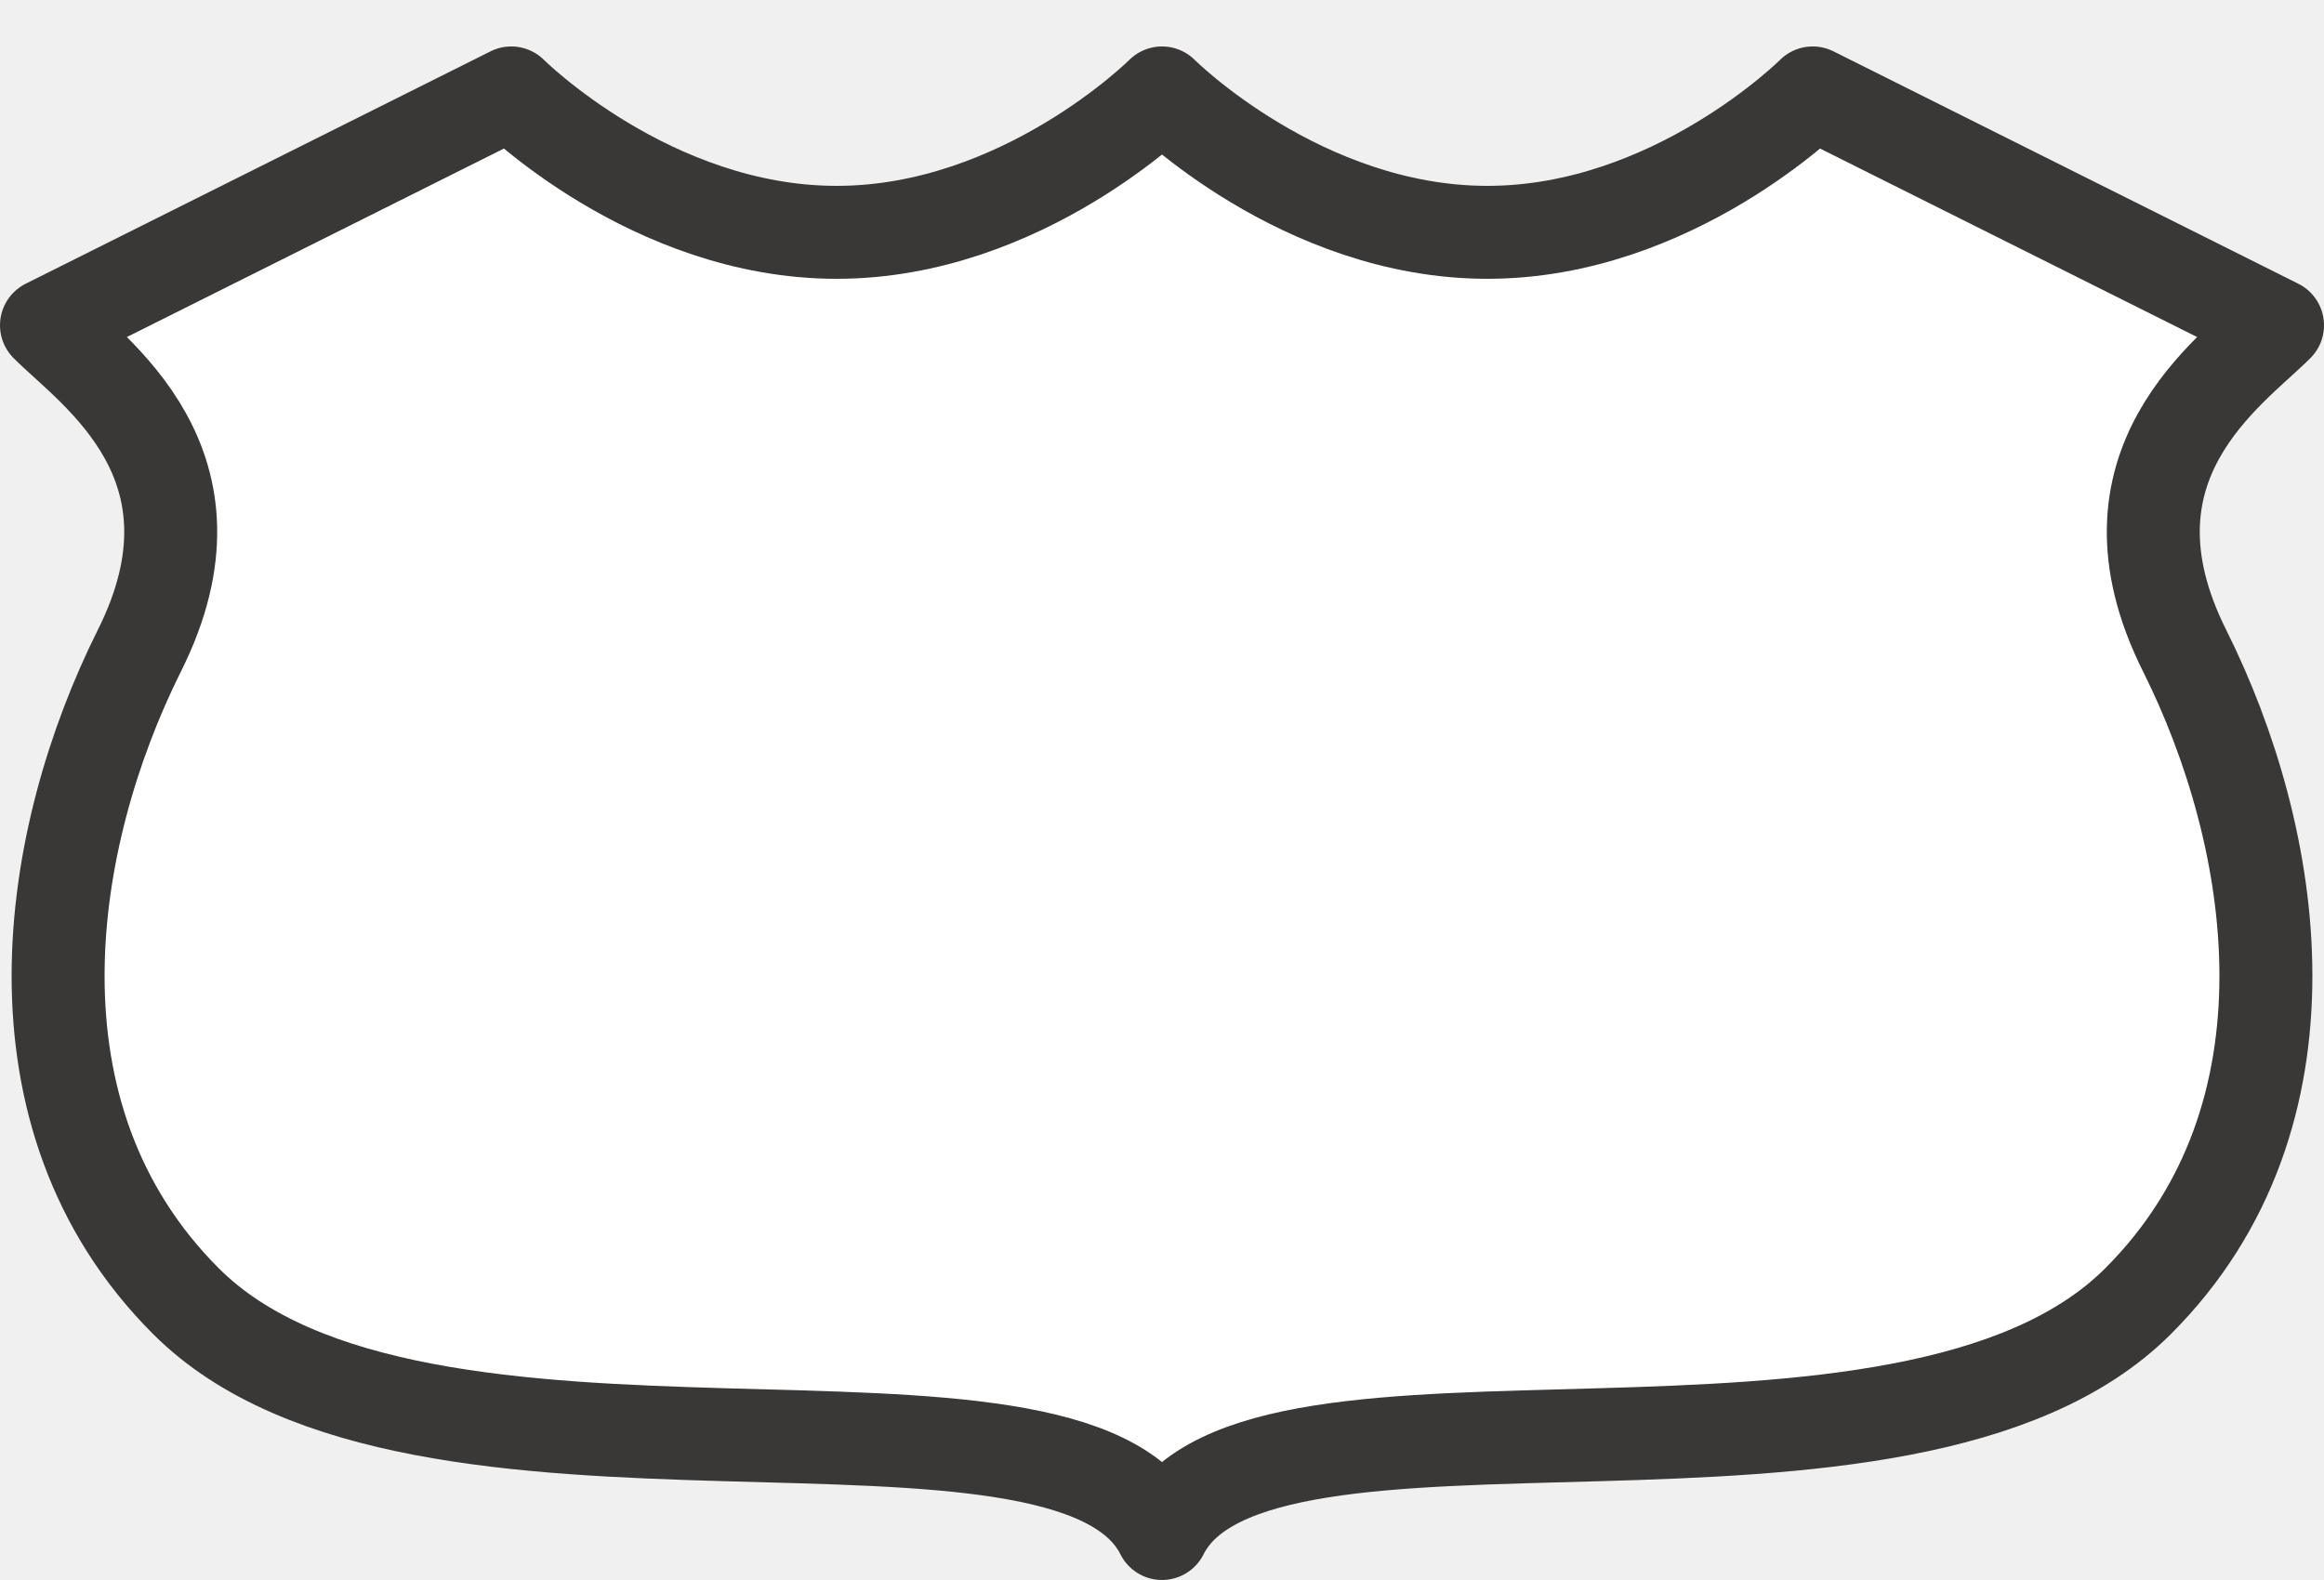
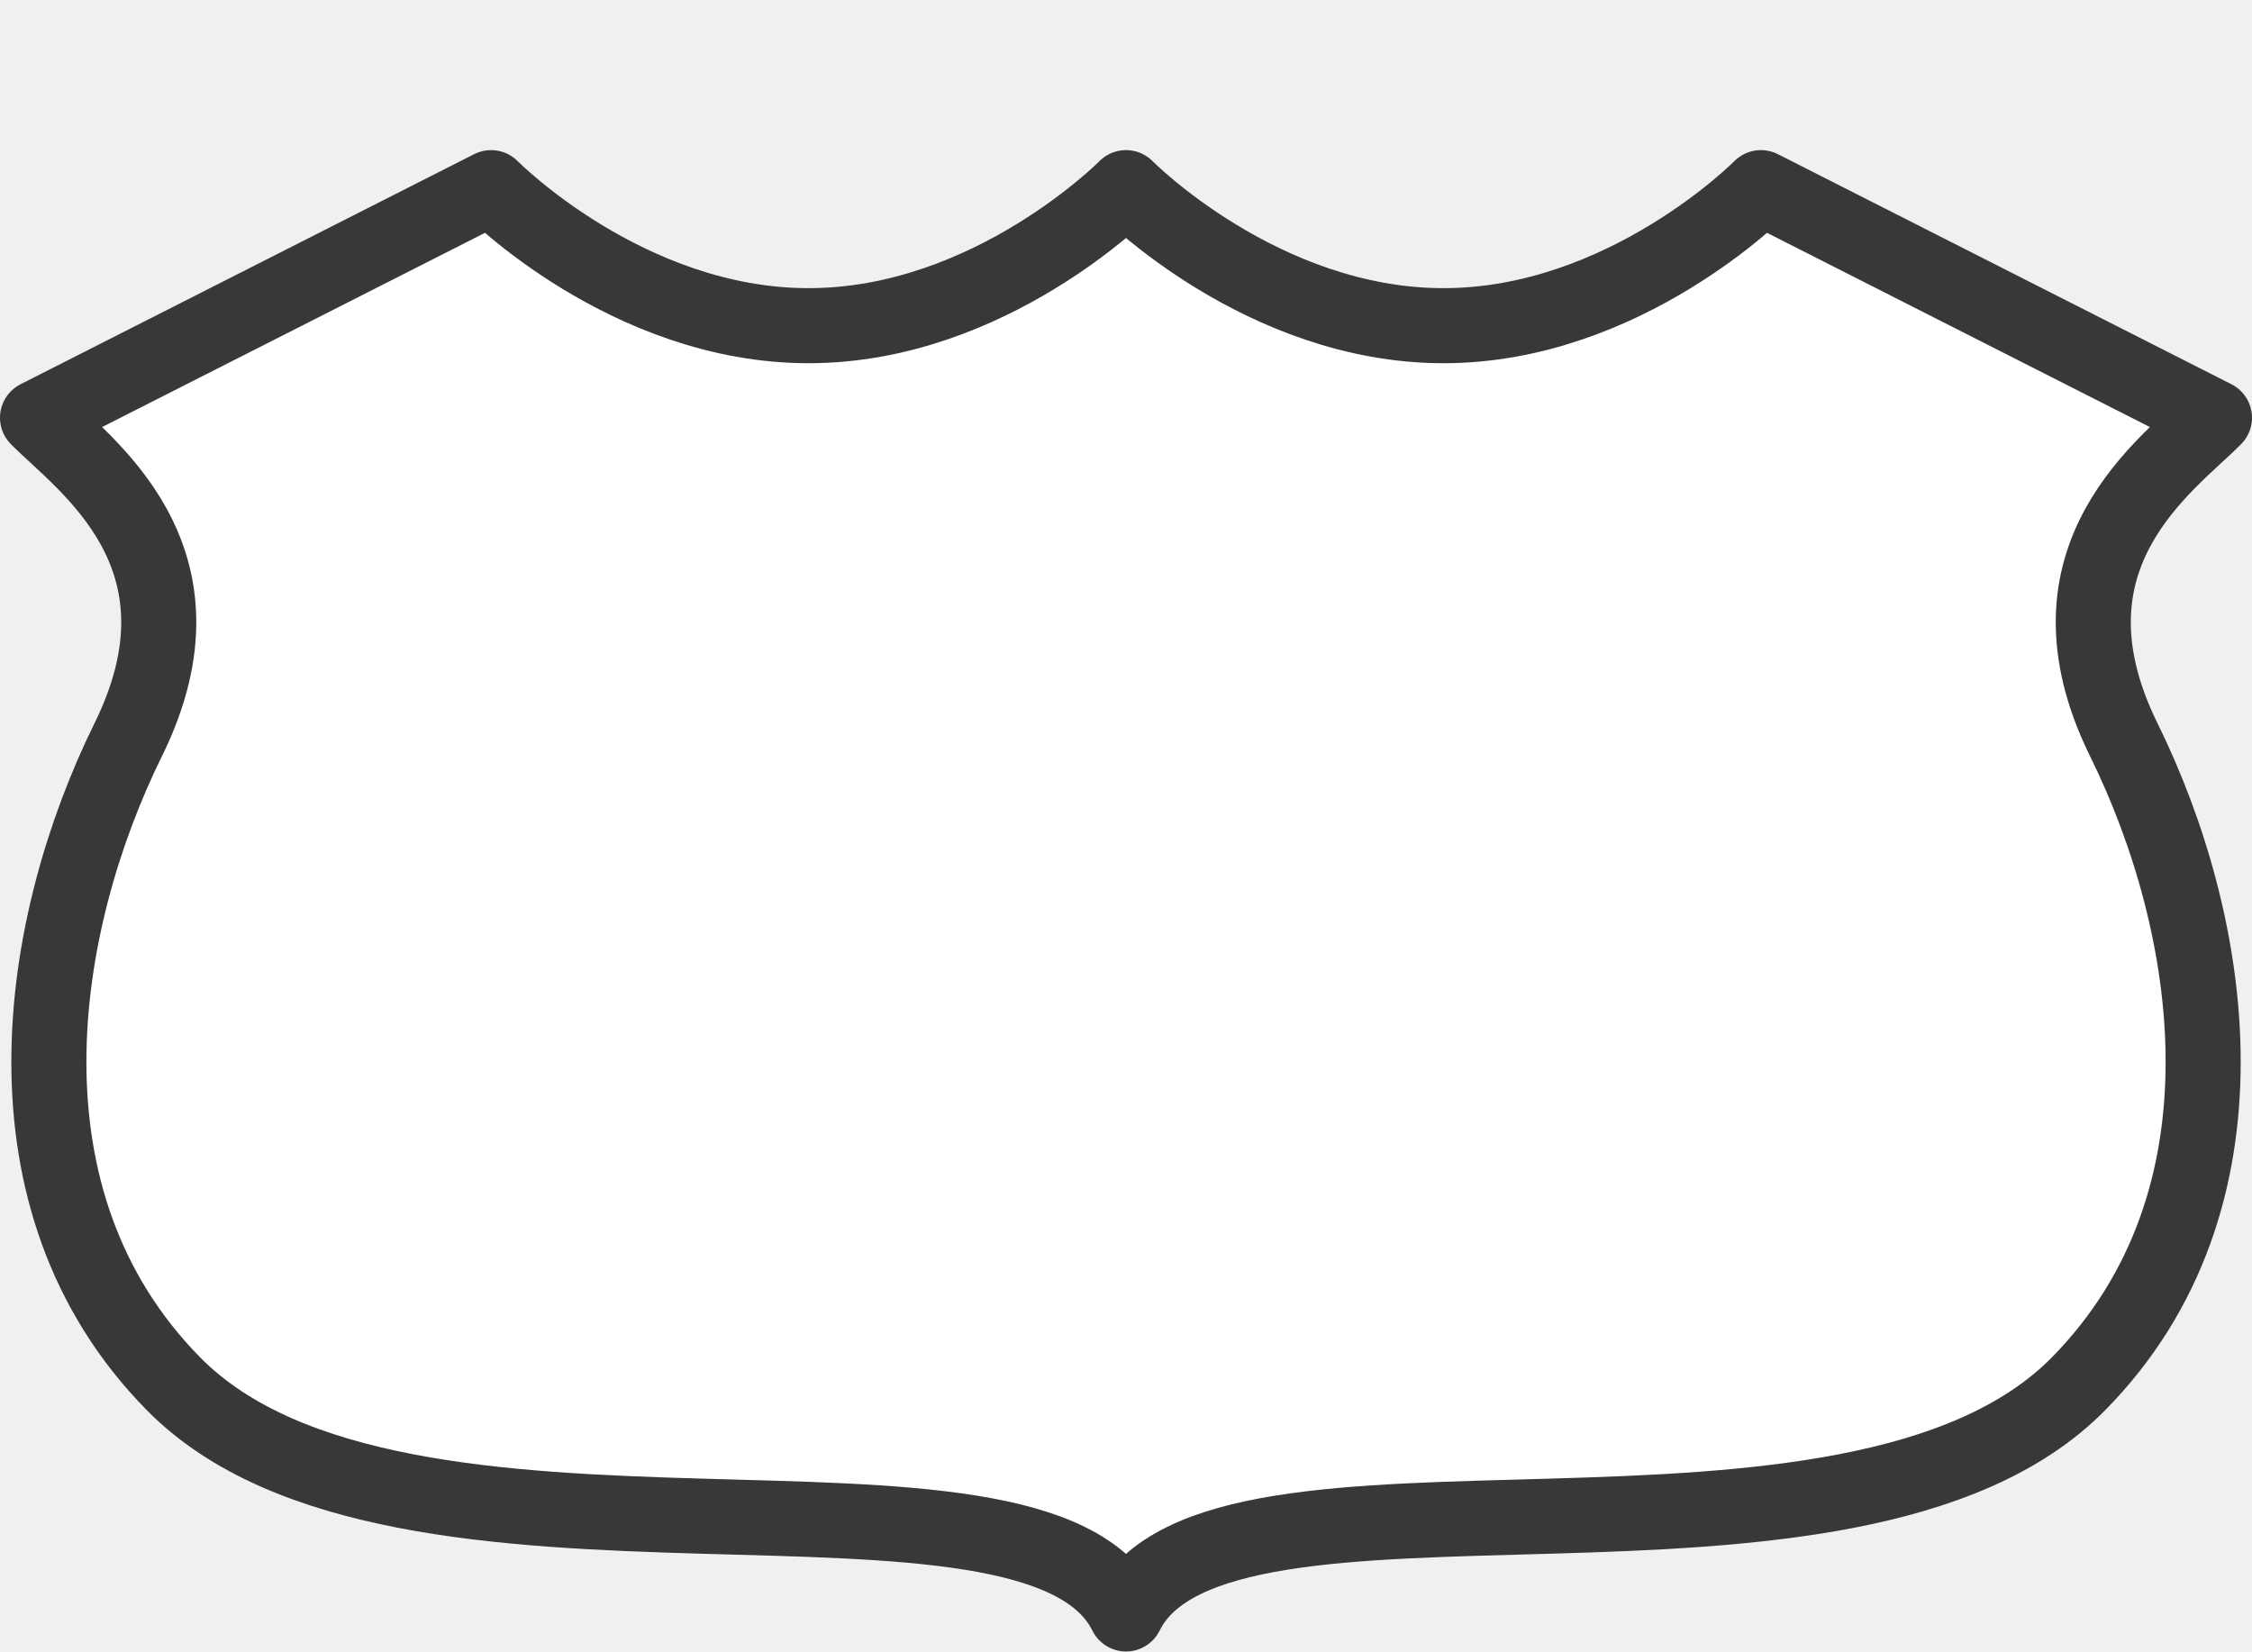
- <svg xmlns="http://www.w3.org/2000/svg" width="25" height="17" id="svg3844" version="1.1">
+ <svg xmlns="http://www.w3.org/2000/svg" width="30" height="22" id="svg3844" version="1.1" viewBox="0 0 30 22">
  <defs id="defs3846" />
-   <g id="layer1" transform="translate(-299,-901.3622)">
-     <rect style="color:#3a3836;display:inline;overflow:visible;visibility:visible;opacity:0;fill:#3a3836;fill-opacity:1;fill-rule:nonzero;stroke:none;stroke-width:1;marker:none;enable-background:accumulate" id="rect3803" width="21" height="17" x="299" y="901.362" />
-     <path style="color:#3a3836;display:inline;overflow:visible;visibility:visible;opacity:1;fill:#ffffff;fill-opacity:1;fill-rule:evenodd;stroke:#3a3836;stroke-width:1;stroke-linecap:round;stroke-linejoin:round;marker:none;enable-background:accumulate" clip-path="none" d="m 304.5,902.362 -5,2.5 c 0.5,0.5 2,1.5 1,3.5 -1,2 -1.5,5 0.5,7 2.5,2.5 9.5,0.5 10.5,2.5 1,-2 8,0 10.5,-2.5 2,-2 1.5,-5 0.5,-7 -1,-2 0.5,-3 1,-3.5 l -5,-2.5 c 0,0 -1.5,1.5 -3.5,1.5 -2,0 -3.5,-1.5 -3.5,-1.5 0,0 -1.5,1.5 -3.5,1.5 -2,0 -3.5,-1.5 -3.5,-1.5 z" id="path3799-7" />
+   <g id="layer1" transform="translate(-299,-896.3622)">
+     <path style="color:#3a3836;display:inline;overflow:visible;visibility:visible;opacity:1;fill:#ffffff;fill-opacity:1;fill-rule:evenodd;stroke:#3a3836;stroke-width:1;stroke-linecap:round;stroke-linejoin:round;marker:none;enable-background:accumulate" clip-path="none" d="m 305.542,898.862 -6.042,3.065 c 0.604,0.613 2.417,1.839 1.208,4.29 -1.208,2.452 -1.812,6.129 0.604,8.581 3.021,3.065 11.479,0.613 12.688,3.065 1.208,-2.452 9.667,0 12.688,-3.065 2.417,-2.452 1.812,-6.129 0.604,-8.581 -1.208,-2.452 0.604,-3.677 1.208,-4.29 l -6.042,-3.065 c 0,0 -1.812,1.839 -4.229,1.839 -2.417,0 -4.229,-1.839 -4.229,-1.839 0,0 -1.812,1.839 -4.229,1.839 -2.417,0 -4.229,-1.839 -4.229,-1.839 z" id="path3799-7" />
  </g>
</svg>
